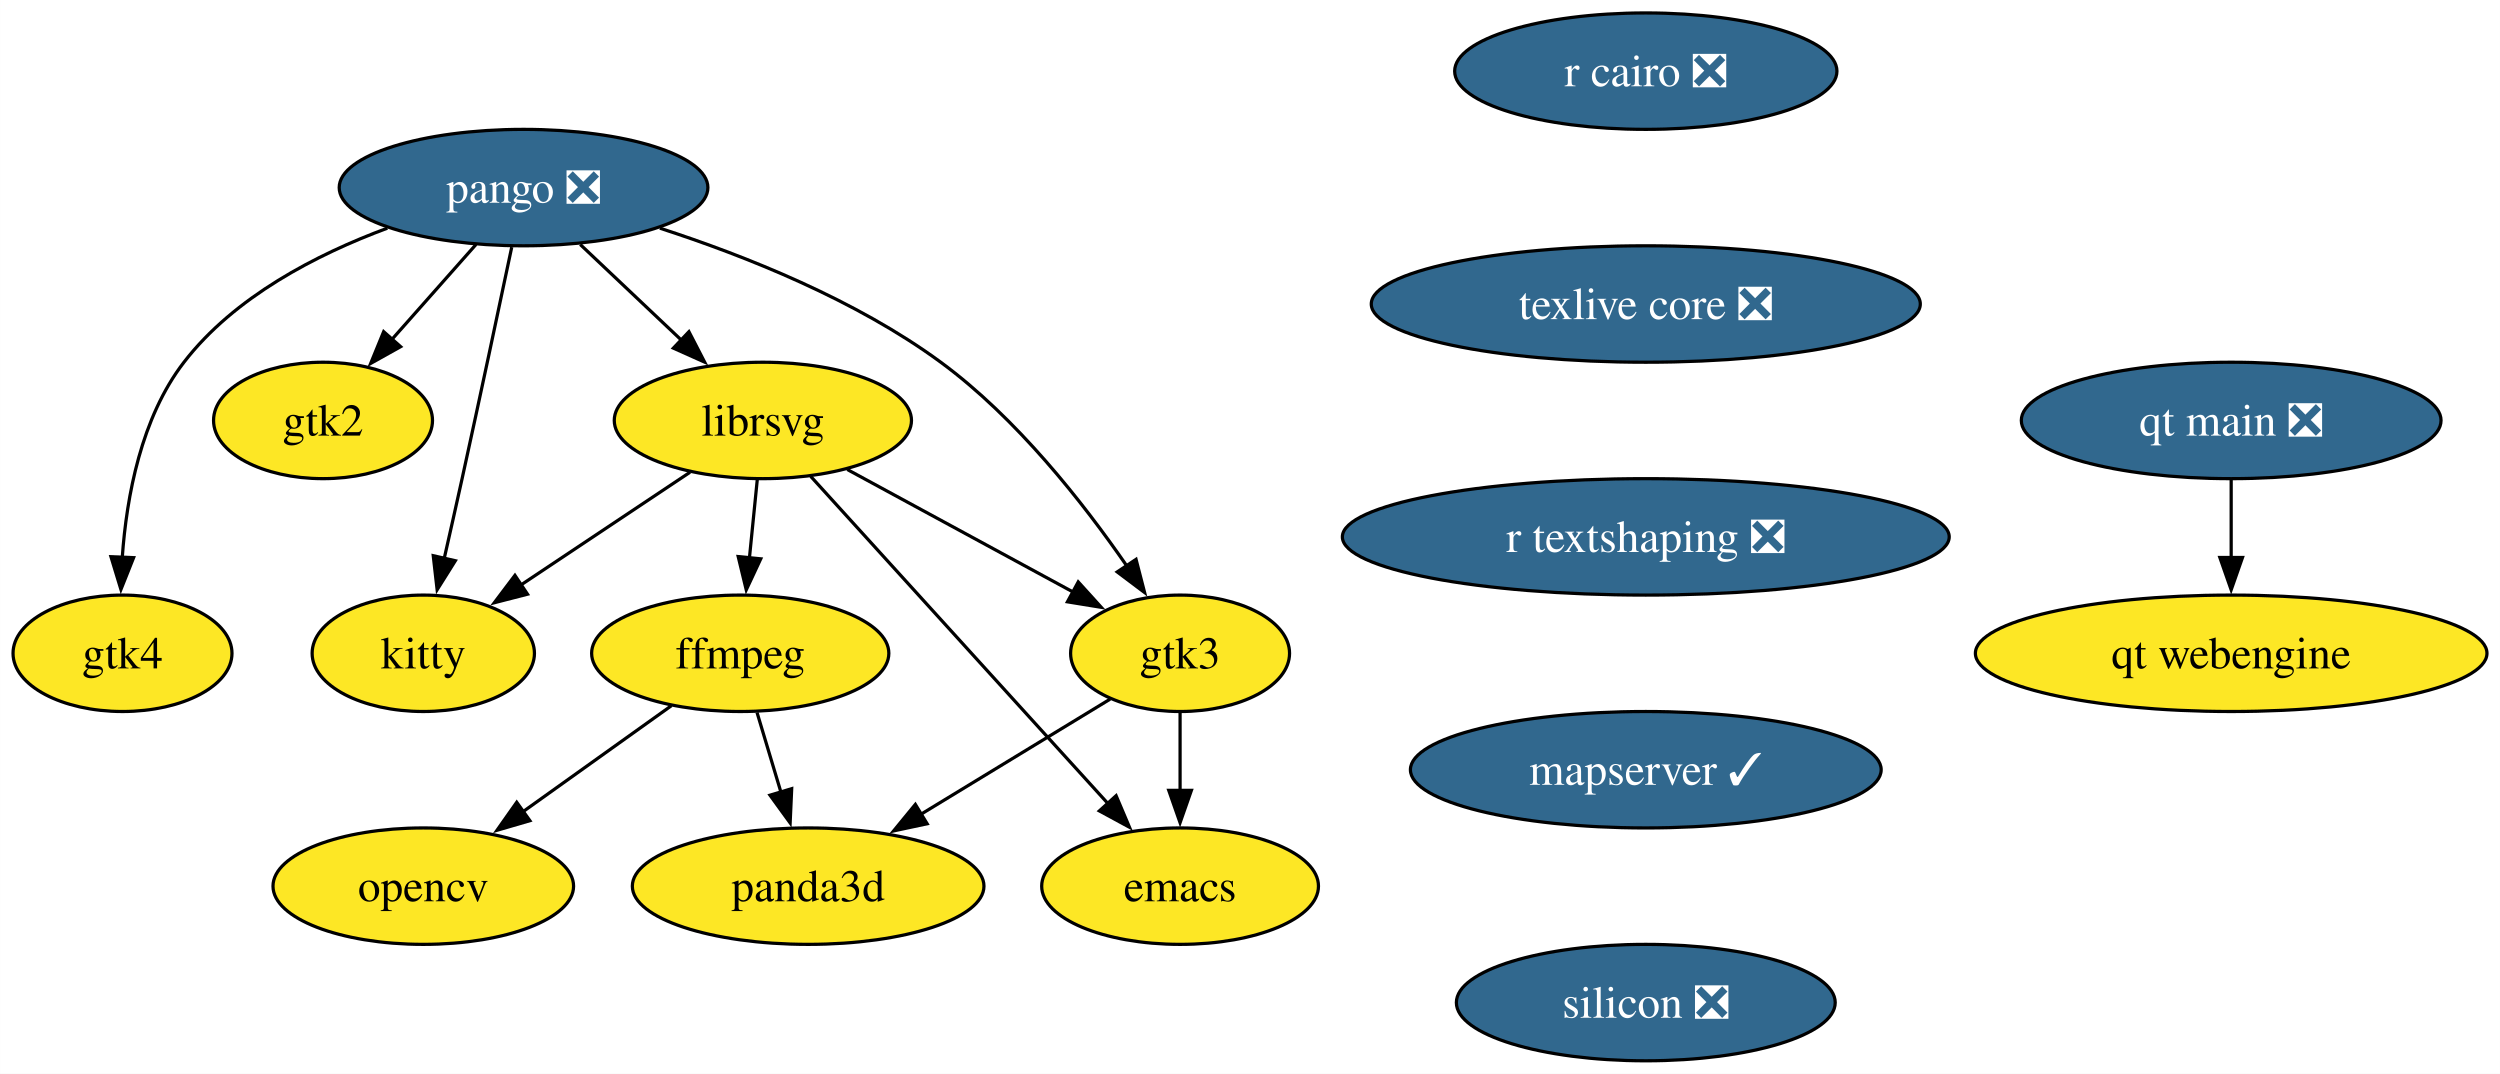
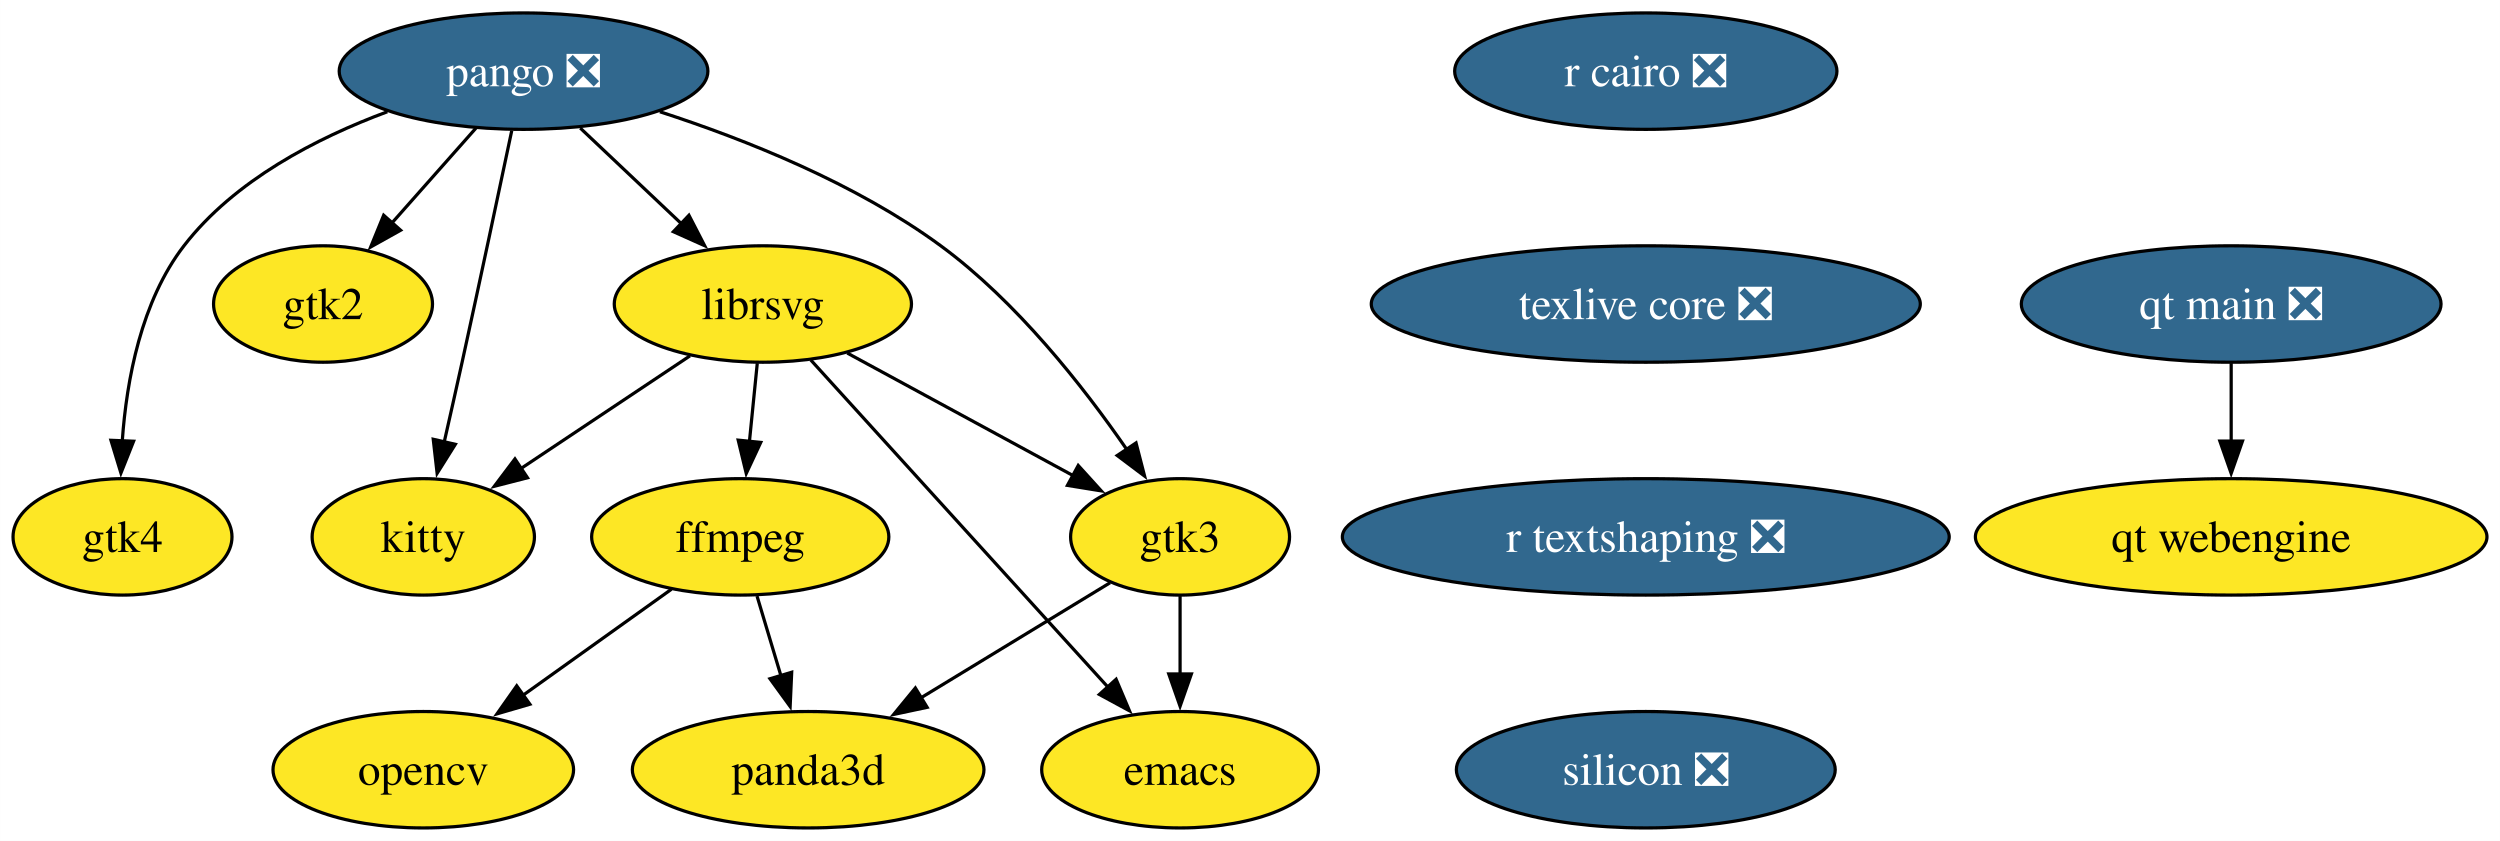
- <svg xmlns="http://www.w3.org/2000/svg" xmlns:xlink="http://www.w3.org/1999/xlink" width="773pt" height="332pt" viewBox="0.00 0.00 772.94 332.00">
-   <g id="graph0" class="graph" transform="scale(1 1) rotate(0) translate(4 328)">
-     <polygon fill="white" stroke="none" points="-4,4 -4,-328 768.94,-328 768.94,4 -4,4" />
+ <svg xmlns="http://www.w3.org/2000/svg" xmlns:xlink="http://www.w3.org/1999/xlink" width="773pt" height="260pt" viewBox="0.00 0.00 772.94 260.00">
+   <g id="graph0" class="graph" transform="scale(1 1) rotate(0) translate(4 256)">
+     <polygon fill="white" stroke="none" points="-4,4 -4,-256 768.94,-256 768.94,4 -4,4" />
    <g id="node1" class="node">
      <g id="a_node1">
        <a xlink:href="https://github.com/conda-forge/emacs-feedstock" xlink:title="emacs">
-           <ellipse fill="#fde725" stroke="black" cx="360.85" cy="-54" rx="42.79" ry="18" />
-           <text text-anchor="middle" x="360.85" y="-49.33" font-family="Times,serif" font-size="14.00">emacs</text>
+           <ellipse fill="#fde725" stroke="black" cx="360.85" cy="-18" rx="42.79" ry="18" />
+           <text text-anchor="middle" x="360.85" y="-13.32" font-family="Times,serif" font-size="14.00">emacs</text>
        </a>
      </g>
    </g>
    <g id="node2" class="node">
      <g id="a_node2">
        <a xlink:href="https://github.com/conda-forge/ffmpeg-feedstock" xlink:title="ffmpeg">
-           <ellipse fill="#fde725" stroke="black" cx="224.85" cy="-126" rx="45.95" ry="18" />
-           <text text-anchor="middle" x="224.85" y="-121.33" font-family="Times,serif" font-size="14.00">ffmpeg</text>
+           <ellipse fill="#fde725" stroke="black" cx="224.85" cy="-90" rx="45.95" ry="18" />
+           <text text-anchor="middle" x="224.85" y="-85.33" font-family="Times,serif" font-size="14.00">ffmpeg</text>
        </a>
      </g>
    </g>
    <g id="node3" class="node">
      <g id="a_node3">
        <a xlink:href="https://github.com/conda-forge/opencv-feedstock" xlink:title="opencv">
-           <ellipse fill="#fde725" stroke="black" cx="126.85" cy="-54" rx="46.47" ry="18" />
-           <text text-anchor="middle" x="126.85" y="-49.33" font-family="Times,serif" font-size="14.00">opencv</text>
+           <ellipse fill="#fde725" stroke="black" cx="126.85" cy="-18" rx="46.47" ry="18" />
+           <text text-anchor="middle" x="126.85" y="-13.32" font-family="Times,serif" font-size="14.00">opencv</text>
        </a>
      </g>
    </g>
    <g id="edge1" class="edge">
-       <path fill="none" stroke="black" d="M203.58,-109.81C190.19,-100.25 172.68,-87.74 157.76,-77.08" />
-       <polygon fill="black" stroke="black" points="159.81,-74.25 149.64,-71.28 155.74,-79.94 159.81,-74.25" />
+       <path fill="none" stroke="black" d="M203.58,-73.81C190.19,-64.25 172.68,-51.74 157.76,-41.08" />
+       <polygon fill="black" stroke="black" points="159.81,-38.25 149.64,-35.28 155.74,-43.94 159.81,-38.25" />
    </g>
    <g id="node4" class="node">
      <g id="a_node4">
        <a xlink:href="https://github.com/conda-forge/panda3d-feedstock" xlink:title="panda3d">
-           <ellipse fill="#fde725" stroke="black" cx="245.85" cy="-54" rx="54.36" ry="18" />
-           <text text-anchor="middle" x="245.85" y="-49.33" font-family="Times,serif" font-size="14.00">panda3d</text>
+           <ellipse fill="#fde725" stroke="black" cx="245.85" cy="-18" rx="54.36" ry="18" />
+           <text text-anchor="middle" x="245.85" y="-13.32" font-family="Times,serif" font-size="14.00">panda3d</text>
        </a>
      </g>
    </g>
    <g id="edge2" class="edge">
-       <path fill="none" stroke="black" d="M230.04,-107.7C232.28,-100.24 234.95,-91.32 237.46,-82.97" />
-       <polygon fill="black" stroke="black" points="240.76,-84.14 240.28,-73.55 234.05,-82.13 240.76,-84.14" />
+       <path fill="none" stroke="black" d="M230.04,-71.7C232.28,-64.24 234.95,-55.32 237.46,-46.97" />
+       <polygon fill="black" stroke="black" points="240.76,-48.14 240.28,-37.55 234.05,-46.13 240.76,-48.14" />
    </g>
    <g id="node5" class="node">
      <g id="a_node5">
        <a xlink:href="https://github.com/conda-forge/librsvg-feedstock" xlink:title="librsvg">
-           <ellipse fill="#fde725" stroke="black" cx="231.85" cy="-198" rx="45.95" ry="18" />
-           <text text-anchor="middle" x="231.85" y="-193.32" font-family="Times,serif" font-size="14.00">librsvg</text>
+           <ellipse fill="#fde725" stroke="black" cx="231.85" cy="-162" rx="45.95" ry="18" />
+           <text text-anchor="middle" x="231.85" y="-157.32" font-family="Times,serif" font-size="14.00">librsvg</text>
        </a>
      </g>
    </g>
    <g id="edge3" class="edge">
-       <path fill="none" stroke="black" d="M246.64,-180.71C269.2,-155.89 312.31,-108.42 338.63,-79.45" />
-       <polygon fill="black" stroke="black" points="341.07,-81.97 345.2,-72.22 335.89,-77.27 341.07,-81.97" />
+       <path fill="none" stroke="black" d="M246.64,-144.71C269.2,-119.89 312.31,-72.42 338.63,-43.45" />
+       <polygon fill="black" stroke="black" points="341.07,-45.97 345.2,-36.22 335.89,-41.27 341.07,-45.97" />
    </g>
    <g id="edge4" class="edge">
-       <path fill="none" stroke="black" d="M230.12,-179.7C229.39,-172.41 228.52,-163.73 227.7,-155.54" />
-       <polygon fill="black" stroke="black" points="231.19,-155.21 226.71,-145.61 224.22,-155.91 231.19,-155.21" />
+       <path fill="none" stroke="black" d="M230.12,-143.7C229.39,-136.41 228.52,-127.73 227.7,-119.54" />
+       <polygon fill="black" stroke="black" points="231.19,-119.21 226.71,-109.61 224.22,-119.91 231.19,-119.21" />
    </g>
    <g id="node6" class="node">
      <g id="a_node6">
        <a xlink:href="https://github.com/conda-forge/kitty-feedstock" xlink:title="kitty">
-           <ellipse fill="#fde725" stroke="black" cx="126.85" cy="-126" rx="34.37" ry="18" />
-           <text text-anchor="middle" x="126.85" y="-121.33" font-family="Times,serif" font-size="14.00">kitty</text>
+           <ellipse fill="#fde725" stroke="black" cx="126.85" cy="-90" rx="34.37" ry="18" />
+           <text text-anchor="middle" x="126.85" y="-85.33" font-family="Times,serif" font-size="14.00">kitty</text>
        </a>
      </g>
    </g>
    <g id="edge5" class="edge">
-       <path fill="none" stroke="black" d="M209.32,-181.98C194.01,-171.77 173.58,-158.15 156.88,-147.02" />
-       <polygon fill="black" stroke="black" points="159.07,-144.28 148.81,-141.64 155.19,-150.1 159.07,-144.28" />
+       <path fill="none" stroke="black" d="M209.32,-145.98C194.01,-135.77 173.58,-122.15 156.88,-111.02" />
+       <polygon fill="black" stroke="black" points="159.07,-108.28 148.81,-105.64 155.19,-114.1 159.07,-108.28" />
    </g>
    <g id="node7" class="node">
      <g id="a_node7">
        <a xlink:href="https://github.com/conda-forge/gtk3-feedstock" xlink:title="gtk3">
-           <ellipse fill="#fde725" stroke="black" cx="360.85" cy="-126" rx="33.85" ry="18" />
-           <text text-anchor="middle" x="360.85" y="-121.33" font-family="Times,serif" font-size="14.00">gtk3</text>
+           <ellipse fill="#fde725" stroke="black" cx="360.85" cy="-90" rx="33.85" ry="18" />
+           <text text-anchor="middle" x="360.85" y="-85.33" font-family="Times,serif" font-size="14.00">gtk3</text>
        </a>
      </g>
    </g>
    <g id="edge6" class="edge">
-       <path fill="none" stroke="black" d="M257.95,-182.83C278.07,-171.92 306.03,-156.75 327.72,-144.97" />
-       <polygon fill="black" stroke="black" points="329.36,-148.07 336.48,-140.22 326.02,-141.92 329.36,-148.07" />
+       <path fill="none" stroke="black" d="M257.95,-146.83C278.07,-135.92 306.03,-120.75 327.72,-108.97" />
+       <polygon fill="black" stroke="black" points="329.36,-112.07 336.48,-104.22 326.02,-105.92 329.36,-112.07" />
    </g>
    <g id="edge7" class="edge">
-       <path fill="none" stroke="black" d="M360.85,-107.7C360.85,-100.41 360.85,-91.73 360.85,-83.54" />
-       <polygon fill="black" stroke="black" points="364.35,-83.62 360.85,-73.62 357.35,-83.62 364.35,-83.62" />
+       <path fill="none" stroke="black" d="M360.85,-71.7C360.85,-64.41 360.85,-55.73 360.85,-47.54" />
+       <polygon fill="black" stroke="black" points="364.35,-47.62 360.85,-37.62 357.35,-47.62 364.35,-47.62" />
    </g>
    <g id="edge8" class="edge">
-       <path fill="none" stroke="black" d="M339.22,-111.83C322.78,-101.83 299.84,-87.86 280.8,-76.28" />
-       <polygon fill="black" stroke="black" points="282.64,-73.3 272.28,-71.09 279,-79.28 282.64,-73.3" />
+       <path fill="none" stroke="black" d="M339.22,-75.83C322.78,-65.83 299.84,-51.86 280.8,-40.28" />
+       <polygon fill="black" stroke="black" points="282.64,-37.3 272.28,-35.09 279,-43.28 282.64,-37.3" />
    </g>
    <g id="node8" class="node">
      <g id="a_node8">
        <a xlink:href="https://github.com/conda-forge/pango-feedstock/pull/87" xlink:title="pango ❎">
-           <ellipse fill="#31688e" stroke="black" cx="157.85" cy="-270" rx="57" ry="18" />
-           <text text-anchor="middle" x="157.85" y="-265.32" font-family="Times,serif" font-size="14.00" fill="white">pango ❎</text>
+           <ellipse fill="#31688e" stroke="black" cx="157.85" cy="-234" rx="57" ry="18" />
+           <text text-anchor="middle" x="157.85" y="-229.32" font-family="Times,serif" font-size="14.00" fill="white">pango ❎</text>
        </a>
      </g>
    </g>
    <g id="edge9" class="edge">
-       <path fill="none" stroke="black" d="M175.38,-252.41C184.73,-243.57 196.4,-232.53 206.7,-222.79" />
-       <polygon fill="black" stroke="black" points="208.99,-225.44 213.85,-216.03 204.18,-220.36 208.99,-225.44" />
+       <path fill="none" stroke="black" d="M175.38,-216.41C184.73,-207.57 196.4,-196.53 206.7,-186.79" />
+       <polygon fill="black" stroke="black" points="208.99,-189.44 213.85,-180.03 204.18,-184.36 208.99,-189.44" />
    </g>
    <g id="edge10" class="edge">
-       <path fill="none" stroke="black" d="M154.2,-251.59C150.42,-233.64 144.31,-204.84 138.85,-180 137.08,-171.95 135.12,-163.23 133.3,-155.22" />
-       <polygon fill="black" stroke="black" points="136.76,-154.62 131.13,-145.65 129.93,-156.18 136.76,-154.62" />
+       <path fill="none" stroke="black" d="M154.2,-215.59C150.42,-197.64 144.31,-168.84 138.85,-144 137.08,-135.95 135.12,-127.23 133.3,-119.22" />
+       <polygon fill="black" stroke="black" points="136.76,-118.62 131.13,-109.65 129.93,-120.18 136.76,-118.62" />
    </g>
    <g id="edge11" class="edge">
-       <path fill="none" stroke="black" d="M200,-257.45C226.58,-248.83 260.7,-235.21 286.85,-216 310.29,-198.78 330.88,-172.57 344.35,-153.05" />
-       <polygon fill="black" stroke="black" points="347.23,-155.05 349.88,-144.79 341.41,-151.16 347.23,-155.05" />
+       <path fill="none" stroke="black" d="M200,-221.45C226.58,-212.83 260.7,-199.21 286.85,-180 310.29,-162.78 330.88,-136.57 344.35,-117.05" />
+       <polygon fill="black" stroke="black" points="347.23,-119.05 349.88,-108.79 341.41,-115.16 347.23,-119.05" />
    </g>
    <g id="node9" class="node">
      <g id="a_node9">
        <a xlink:href="https://github.com/conda-forge/gtk2-feedstock" xlink:title="gtk2">
-           <ellipse fill="#fde725" stroke="black" cx="95.85" cy="-198" rx="33.85" ry="18" />
-           <text text-anchor="middle" x="95.85" y="-193.32" font-family="Times,serif" font-size="14.00">gtk2</text>
+           <ellipse fill="#fde725" stroke="black" cx="95.85" cy="-162" rx="33.85" ry="18" />
+           <text text-anchor="middle" x="95.85" y="-157.32" font-family="Times,serif" font-size="14.00">gtk2</text>
        </a>
      </g>
    </g>
    <g id="edge12" class="edge">
-       <path fill="none" stroke="black" d="M143.15,-252.41C135.37,-243.62 125.66,-232.66 117.07,-222.96" />
-       <polygon fill="black" stroke="black" points="119.84,-220.81 110.59,-215.64 114.6,-225.45 119.84,-220.81" />
+       <path fill="none" stroke="black" d="M143.15,-216.41C135.37,-207.62 125.66,-196.66 117.07,-186.96" />
+       <polygon fill="black" stroke="black" points="119.84,-184.81 110.59,-179.64 114.6,-189.45 119.84,-184.81" />
    </g>
    <g id="node10" class="node">
      <g id="a_node10">
        <a xlink:href="https://github.com/conda-forge/gtk4-feedstock" xlink:title="gtk4">
-           <ellipse fill="#fde725" stroke="black" cx="33.85" cy="-126" rx="33.85" ry="18" />
-           <text text-anchor="middle" x="33.85" y="-121.33" font-family="Times,serif" font-size="14.00">gtk4</text>
+           <ellipse fill="#fde725" stroke="black" cx="33.85" cy="-90" rx="33.85" ry="18" />
+           <text text-anchor="middle" x="33.85" y="-85.33" font-family="Times,serif" font-size="14.00">gtk4</text>
        </a>
      </g>
    </g>
    <g id="edge13" class="edge">
-       <path fill="none" stroke="black" d="M115.74,-257.45C93.83,-249.32 68.43,-236.21 52.85,-216 39.63,-198.86 35.12,-174.58 33.78,-155.71" />
-       <polygon fill="black" stroke="black" points="37.28,-155.57 33.36,-145.73 30.28,-155.86 37.28,-155.57" />
+       <path fill="none" stroke="black" d="M115.74,-221.45C93.83,-213.32 68.43,-200.21 52.85,-180 39.63,-162.86 35.12,-138.58 33.78,-119.71" />
+       <polygon fill="black" stroke="black" points="37.28,-119.57 33.36,-109.73 30.28,-119.86 37.28,-119.57" />
    </g>
    <g id="node11" class="node">
      <g id="a_node11">
        <a xlink:href="https://github.com/conda-forge/r-cairo-feedstock/pull/45" xlink:title="r cairo ❎">
-           <ellipse fill="#31688e" stroke="black" cx="504.85" cy="-306" rx="59.1" ry="18" />
-           <text text-anchor="middle" x="504.85" y="-301.32" font-family="Times,serif" font-size="14.00" fill="white">r cairo ❎</text>
+           <ellipse fill="#31688e" stroke="black" cx="504.85" cy="-234" rx="59.1" ry="18" />
+           <text text-anchor="middle" x="504.85" y="-229.32" font-family="Times,serif" font-size="14.00" fill="white">r cairo ❎</text>
        </a>
      </g>
    </g>
    <g id="node12" class="node">
      <g id="a_node12">
        <a xlink:href="https://github.com/conda-forge/texlive-core-feedstock/pull/101" xlink:title="texlive core ❎">
-           <ellipse fill="#31688e" stroke="black" cx="504.85" cy="-234" rx="84.88" ry="18" />
-           <text text-anchor="middle" x="504.85" y="-229.32" font-family="Times,serif" font-size="14.00" fill="white">texlive core ❎</text>
+           <ellipse fill="#31688e" stroke="black" cx="504.85" cy="-162" rx="84.88" ry="18" />
+           <text text-anchor="middle" x="504.85" y="-157.32" font-family="Times,serif" font-size="14.00" fill="white">texlive core ❎</text>
        </a>
      </g>
    </g>
    <g id="node13" class="node">
      <g id="a_node13">
        <a xlink:href="https://github.com/conda-forge/r-textshaping-feedstock/pull/29" xlink:title="r textshaping ❎">
-           <ellipse fill="#31688e" stroke="black" cx="504.85" cy="-162" rx="93.82" ry="18" />
-           <text text-anchor="middle" x="504.85" y="-157.32" font-family="Times,serif" font-size="14.00" fill="white">r textshaping ❎</text>
+           <ellipse fill="#31688e" stroke="black" cx="504.85" cy="-90" rx="93.82" ry="18" />
+           <text text-anchor="middle" x="504.85" y="-85.33" font-family="Times,serif" font-size="14.00" fill="white">r textshaping ❎</text>
        </a>
      </g>
    </g>
    <g id="node14" class="node">
      <g id="a_node14">
-         <a xlink:href="https://github.com/conda-forge/mapserver-feedstock/pull/71" xlink:title="mapserver ✓">
-           <ellipse fill="#31688e" stroke="black" cx="504.85" cy="-90" rx="72.78" ry="18" />
-           <text text-anchor="middle" x="504.85" y="-85.33" font-family="Times,serif" font-size="14.00" fill="white">mapserver ✓</text>
-         </a>
-       </g>
-     </g>
-     <g id="node17" class="node">
-       <g id="a_node17">
        <a xlink:href="https://github.com/conda-forge/silicon-feedstock/pull/5" xlink:title="silicon ❎">
          <ellipse fill="#31688e" stroke="black" cx="504.85" cy="-18" rx="58.57" ry="18" />
          <text text-anchor="middle" x="504.85" y="-13.32" font-family="Times,serif" font-size="14.00" fill="white">silicon ❎</text>
        </a>
      </g>
    </g>
    <g id="node15" class="node">
      <g id="a_node15">
        <a xlink:href="https://github.com/conda-forge/qt-main-feedstock/pull/324" xlink:title="qt main ❎">
-           <ellipse fill="#31688e" stroke="black" cx="685.85" cy="-198" rx="64.89" ry="18" />
-           <text text-anchor="middle" x="685.85" y="-193.32" font-family="Times,serif" font-size="14.00" fill="white">qt main ❎</text>
+           <ellipse fill="#31688e" stroke="black" cx="685.85" cy="-162" rx="64.89" ry="18" />
+           <text text-anchor="middle" x="685.85" y="-157.32" font-family="Times,serif" font-size="14.00" fill="white">qt main ❎</text>
        </a>
      </g>
    </g>
    <g id="node16" class="node">
      <g id="a_node16">
        <a xlink:href="https://github.com/conda-forge/qt-webengine-feedstock" xlink:title="qt webengine">
-           <ellipse fill="#fde725" stroke="black" cx="685.85" cy="-126" rx="79.09" ry="18" />
-           <text text-anchor="middle" x="685.85" y="-121.33" font-family="Times,serif" font-size="14.00">qt webengine</text>
+           <ellipse fill="#fde725" stroke="black" cx="685.85" cy="-90" rx="79.09" ry="18" />
+           <text text-anchor="middle" x="685.85" y="-85.33" font-family="Times,serif" font-size="14.00">qt webengine</text>
        </a>
      </g>
    </g>
    <g id="edge17" class="edge">
-       <path fill="none" stroke="black" d="M685.85,-179.7C685.85,-172.41 685.85,-163.73 685.85,-155.54" />
-       <polygon fill="black" stroke="black" points="689.35,-155.62 685.85,-145.62 682.35,-155.62 689.35,-155.62" />
+       <path fill="none" stroke="black" d="M685.85,-143.7C685.85,-136.41 685.85,-127.73 685.85,-119.54" />
+       <polygon fill="black" stroke="black" points="689.35,-119.62 685.85,-109.62 682.35,-119.62 689.35,-119.62" />
    </g>
  </g>
</svg>
